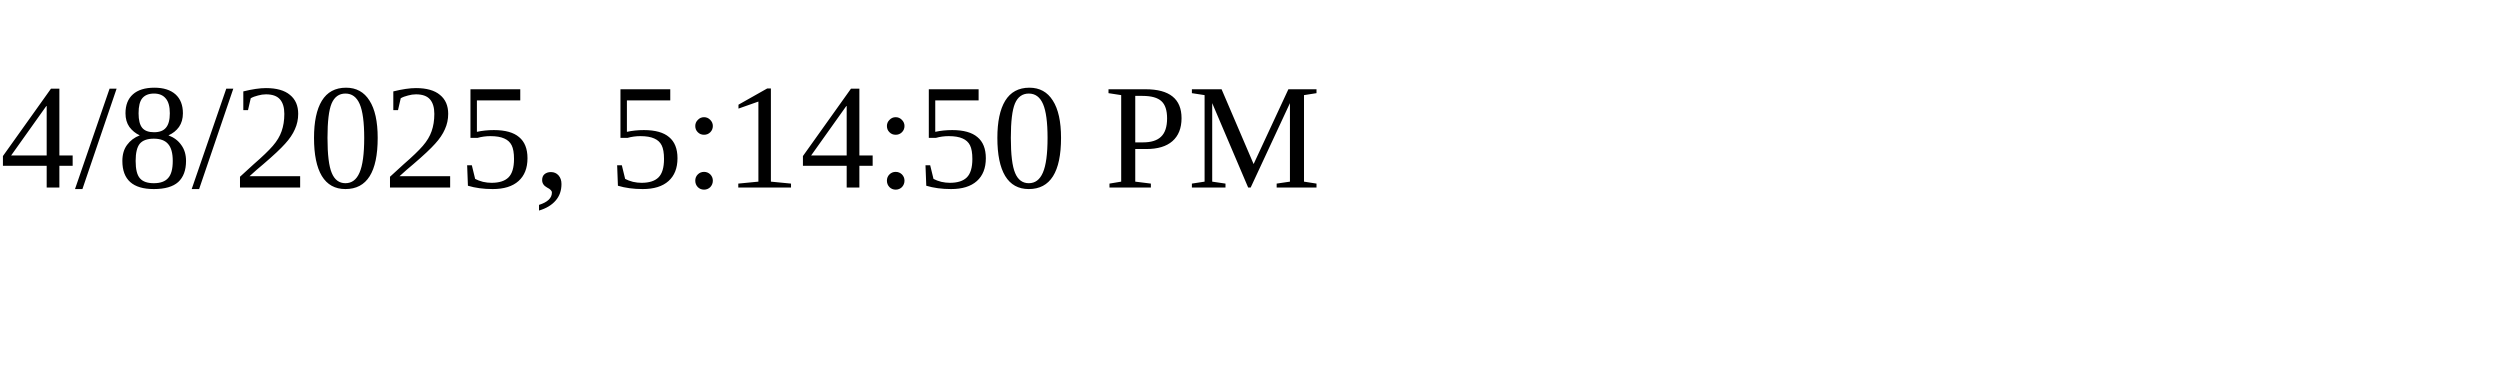
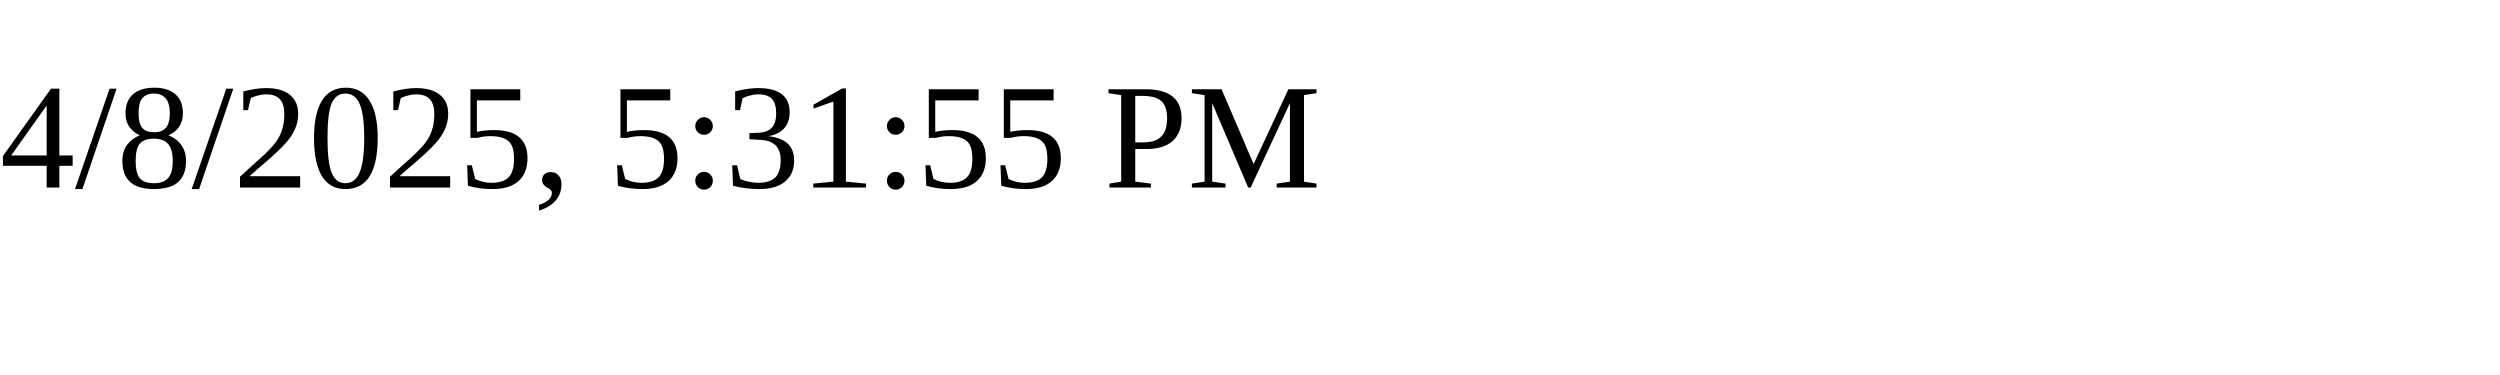
<svg xmlns="http://www.w3.org/2000/svg" height="30" width="200">
-   <text x="0" y="15">4/8/2025, 5:14:50 PM</text>
+   <text x="0" y="15">4/8/2025, 5:31:55 PM</text>
</svg>
